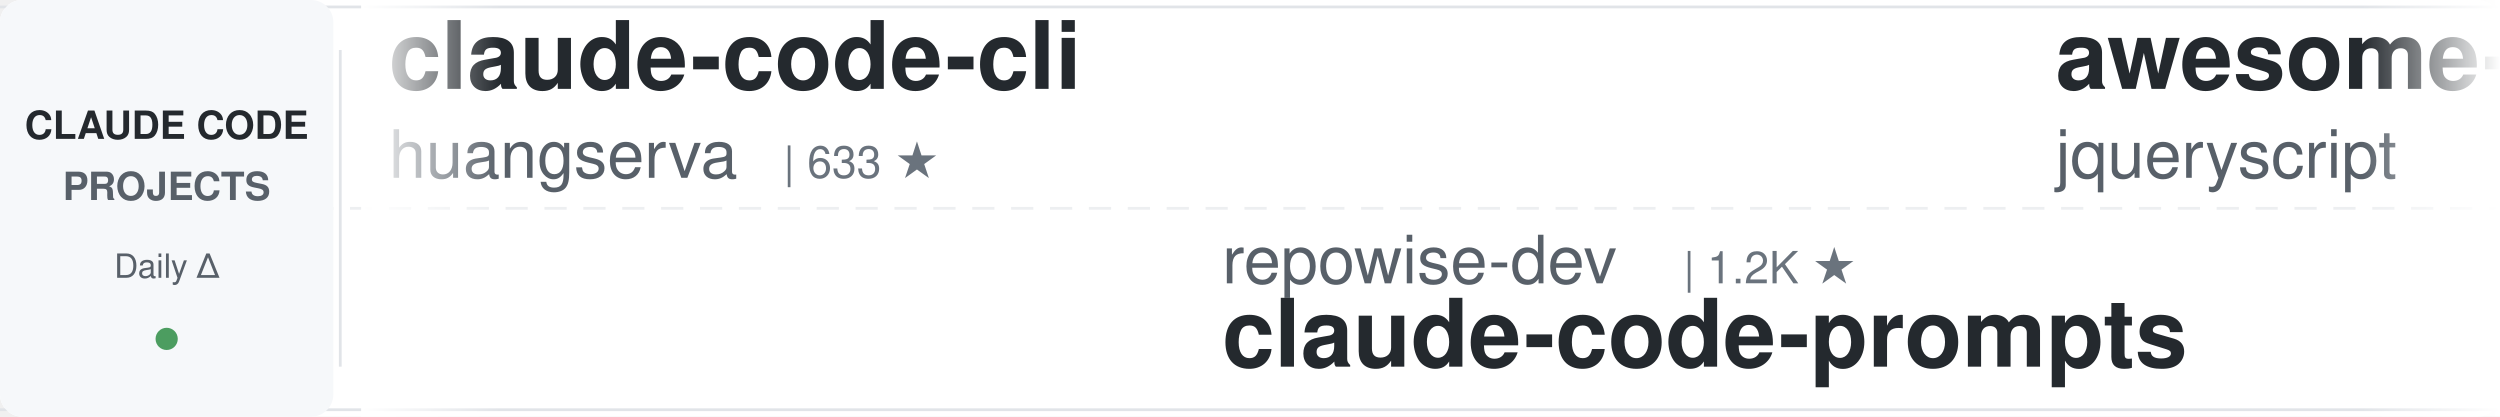
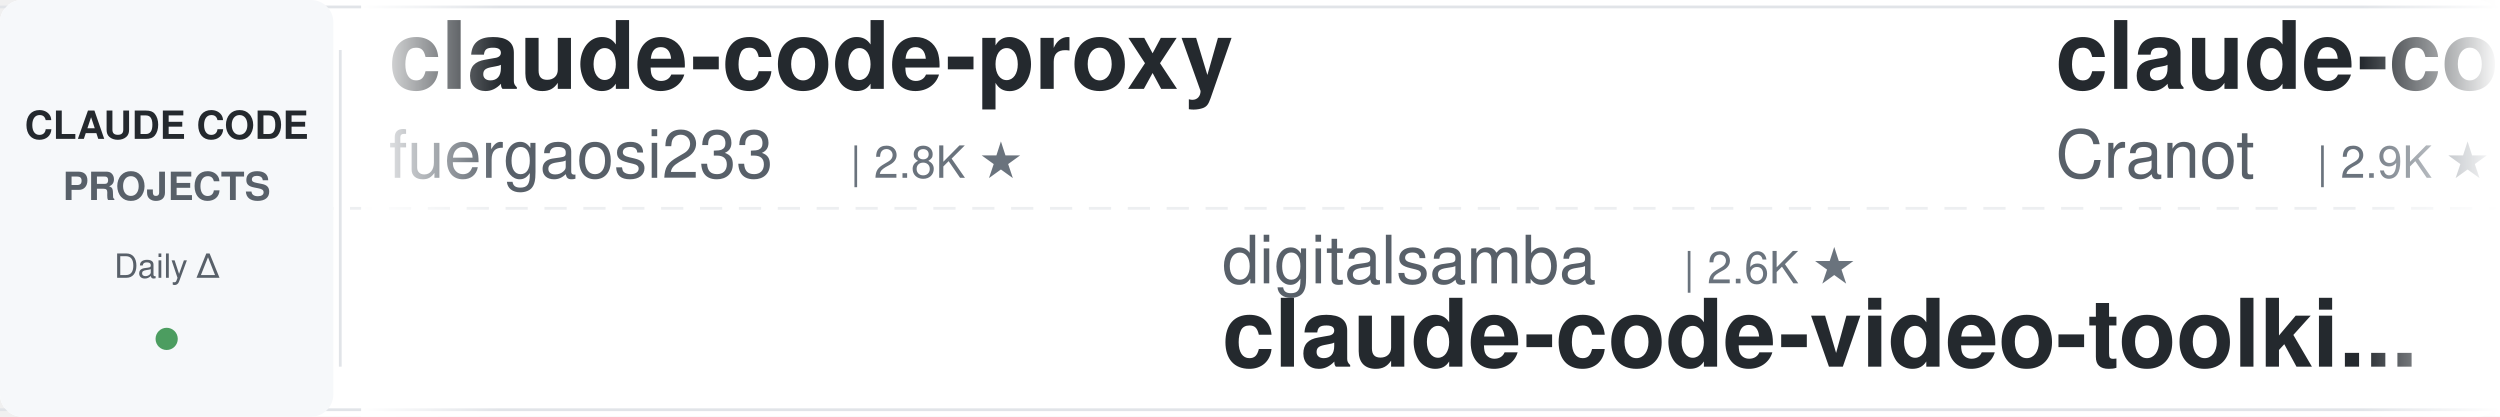
<svg xmlns="http://www.w3.org/2000/svg" width="900" height="150">
  <defs>
    <linearGradient id="leftFade" x1="0%" y1="0%" x2="100%" y2="0%">
      <stop offset="0%" style="stop-color:#ffffff;stop-opacity:1" />
      <stop offset="100%" style="stop-color:#ffffff;stop-opacity:0" />
    </linearGradient>
    <linearGradient id="rightFade" x1="0%" y1="0%" x2="100%" y2="0%">
      <stop offset="0%" style="stop-color:#ffffff;stop-opacity:0" />
      <stop offset="100%" style="stop-color:#ffffff;stop-opacity:1" />
    </linearGradient>
  </defs>
  <rect width="900" height="150" fill="#ffffff" rx="8" />
  <rect x="0" y="2" width="900" height="1" fill="#e1e4e8" />
  <rect x="0" y="147" width="900" height="1" fill="#e1e4e8" />
  <line x1="0" y1="75" x2="900" y2="75" stroke="#e1e4e8" stroke-width="1" stroke-dasharray="8 6" opacity="0.6" />
  <rect x="0" y="0" width="120" height="150" fill="#f6f8fa" rx="8" />
  <text x="60" y="50" font-family="-apple-system, BlinkMacSystemFont, 'Segoe UI', Helvetica, Arial, sans-serif" font-size="14" font-weight="600" fill="#24292e" text-anchor="middle">CLAUDE CODE</text>
  <text x="60" y="72" font-family="-apple-system, BlinkMacSystemFont, 'Segoe UI', Helvetica, Arial, sans-serif" font-size="14" font-weight="600" fill="#586069" text-anchor="middle">PROJECTS</text>
  <text x="60" y="100" font-family="-apple-system, BlinkMacSystemFont, 'Segoe UI', Helvetica, Arial, sans-serif" font-size="12" font-weight="500" fill="#586069" text-anchor="middle">Daily Δ</text>
  <circle cx="60" cy="122" r="4" fill="#22863a" opacity="0.8" />
  <rect x="122" y="18" width="1" height="114" fill="#e1e4e8" />
  <clipPath id="tickerClip">
    <rect x="130" y="0" width="770" height="150" />
  </clipPath>
  <g clip-path="url(#tickerClip)">
    <g id="tickerItems">
      <animateTransform attributeName="transform" attributeType="XML" type="translate" from="0 0" to="-3000 0" dur="54s" repeatCount="indefinite" />
      <g transform="translate(0, 0)">
-         <text x="140" y="32" font-family="-apple-system, BlinkMacSystemFont, 'Segoe UI', Helvetica, Arial, sans-serif" font-size="34" font-weight="600" fill="#24292e">claude-code-cli</text>
-         <text x="140" y="64" font-family="-apple-system, BlinkMacSystemFont, 'Segoe UI', Helvetica, Arial, sans-serif" font-size="24" font-weight="400" fill="#586069">huangserva</text>
-         <text x="282" y="64" font-family="-apple-system, BlinkMacSystemFont, 'Segoe UI', Helvetica, Arial, sans-serif" font-size="16" font-weight="500" fill="#6a737d">| 633 ★</text>
+         <text x="140" y="32" font-family="-apple-system, BlinkMacSystemFont, 'Segoe UI', Helvetica, Arial, sans-serif" font-size="34" font-weight="600" fill="#24292e">claude-code-proxy</text>
+         <text x="140" y="64" font-family="-apple-system, BlinkMacSystemFont, 'Segoe UI', Helvetica, Arial, sans-serif" font-size="24" font-weight="400" fill="#586069">fuergaosi233</text>
+         <text x="306" y="64" font-family="-apple-system, BlinkMacSystemFont, 'Segoe UI', Helvetica, Arial, sans-serif" font-size="16" font-weight="500" fill="#6a737d">| 2.8K ★</text>
      </g>
      <g transform="translate(300, 0)">
+         <text x="140" y="102" font-family="-apple-system, BlinkMacSystemFont, 'Segoe UI', Helvetica, Arial, sans-serif" font-size="24" font-weight="400" fill="#586069">digitalsamba</text>
+         <text x="306" y="102" font-family="-apple-system, BlinkMacSystemFont, 'Segoe UI', Helvetica, Arial, sans-serif" font-size="16" font-weight="500" fill="#6a737d">| 2.6K ★</text>
+         <text x="140" y="132" font-family="-apple-system, BlinkMacSystemFont, 'Segoe UI', Helvetica, Arial, sans-serif" font-size="34" font-weight="600" fill="#24292e">claude-code-video-toolki...</text>
+       </g>
+       <g transform="translate(600, 0)">
+         <text x="140" y="32" font-family="-apple-system, BlinkMacSystemFont, 'Segoe UI', Helvetica, Arial, sans-serif" font-size="34" font-weight="600" fill="#24292e">claude-code-guide</text>
+         <text x="140" y="64" font-family="-apple-system, BlinkMacSystemFont, 'Segoe UI', Helvetica, Arial, sans-serif" font-size="24" font-weight="400" fill="#586069">Cranot</text>
+         <text x="234" y="64" font-family="-apple-system, BlinkMacSystemFont, 'Segoe UI', Helvetica, Arial, sans-serif" font-size="16" font-weight="500" fill="#6a737d">| 2.9K ★</text>
+       </g>
+       <g transform="translate(900, 0)">
+         <text x="140" y="102" font-family="-apple-system, BlinkMacSystemFont, 'Segoe UI', Helvetica, Arial, sans-serif" font-size="24" font-weight="400" fill="#586069">luyao618</text>
+         <text x="258" y="102" font-family="-apple-system, BlinkMacSystemFont, 'Segoe UI', Helvetica, Arial, sans-serif" font-size="16" font-weight="500" fill="#6a737d">| 1.7K ★</text>
+         <text x="140" y="132" font-family="-apple-system, BlinkMacSystemFont, 'Segoe UI', Helvetica, Arial, sans-serif" font-size="34" font-weight="600" fill="#24292e">Claude-Code-Source-Study</text>
+       </g>
+       <g transform="translate(1200, 0)">
+         <text x="140" y="32" font-family="-apple-system, BlinkMacSystemFont, 'Segoe UI', Helvetica, Arial, sans-serif" font-size="34" font-weight="600" fill="#24292e">system_prompts_leaks</text>
+         <text x="140" y="64" font-family="-apple-system, BlinkMacSystemFont, 'Segoe UI', Helvetica, Arial, sans-serif" font-size="24" font-weight="400" fill="#586069">asgeirtj</text>
+         <text x="258" y="64" font-family="-apple-system, BlinkMacSystemFont, 'Segoe UI', Helvetica, Arial, sans-serif" font-size="16" font-weight="500" fill="#6a737d">| 71.7K ★</text>
+       </g>
+       <g transform="translate(1500, 0)">
+         <text x="140" y="102" font-family="-apple-system, BlinkMacSystemFont, 'Segoe UI', Helvetica, Arial, sans-serif" font-size="24" font-weight="400" fill="#586069">hangsman</text>
+         <text x="258" y="102" font-family="-apple-system, BlinkMacSystemFont, 'Segoe UI', Helvetica, Arial, sans-serif" font-size="16" font-weight="500" fill="#6a737d">| 799 ★</text>
+         <text x="140" y="132" font-family="-apple-system, BlinkMacSystemFont, 'Segoe UI', Helvetica, Arial, sans-serif" font-size="34" font-weight="600" fill="#24292e">claude-code-source</text>
+       </g>
+       <g transform="translate(1800, 0)">
+         <text x="140" y="32" font-family="-apple-system, BlinkMacSystemFont, 'Segoe UI', Helvetica, Arial, sans-serif" font-size="34" font-weight="600" fill="#24292e">claude-code-harness</text>
+         <text x="140" y="64" font-family="-apple-system, BlinkMacSystemFont, 'Segoe UI', Helvetica, Arial, sans-serif" font-size="24" font-weight="400" fill="#586069">Chachamaru127</text>
+         <text x="318" y="64" font-family="-apple-system, BlinkMacSystemFont, 'Segoe UI', Helvetica, Arial, sans-serif" font-size="16" font-weight="500" fill="#6a737d">| 3.2K ★</text>
+       </g>
+       <g transform="translate(2100, 0)">
        <text x="140" y="102" font-family="-apple-system, BlinkMacSystemFont, 'Segoe UI', Helvetica, Arial, sans-serif" font-size="24" font-weight="400" fill="#586069">repowise-dev</text>
        <text x="306" y="102" font-family="-apple-system, BlinkMacSystemFont, 'Segoe UI', Helvetica, Arial, sans-serif" font-size="16" font-weight="500" fill="#6a737d">| 1.2K ★</text>
        <text x="140" y="132" font-family="-apple-system, BlinkMacSystemFont, 'Segoe UI', Helvetica, Arial, sans-serif" font-size="34" font-weight="600" fill="#24292e">claude-code-prompts</text>
      </g>
-       <g transform="translate(600, 0)">
-         <text x="140" y="32" font-family="-apple-system, BlinkMacSystemFont, 'Segoe UI', Helvetica, Arial, sans-serif" font-size="34" font-weight="600" fill="#24292e">awesome-claude-code</text>
-         <text x="140" y="64" font-family="-apple-system, BlinkMacSystemFont, 'Segoe UI', Helvetica, Arial, sans-serif" font-size="24" font-weight="400" fill="#586069">jqueryscript</text>
-         <text x="306" y="64" font-family="-apple-system, BlinkMacSystemFont, 'Segoe UI', Helvetica, Arial, sans-serif" font-size="16" font-weight="500" fill="#6a737d">| 553 ★</text>
-       </g>
-       <g transform="translate(900, 0)">
-         <text x="140" y="102" font-family="-apple-system, BlinkMacSystemFont, 'Segoe UI', Helvetica, Arial, sans-serif" font-size="24" font-weight="400" fill="#586069">oboard</text>
-         <text x="234" y="102" font-family="-apple-system, BlinkMacSystemFont, 'Segoe UI', Helvetica, Arial, sans-serif" font-size="16" font-weight="500" fill="#6a737d">| 3.3K ★</text>
-         <text x="140" y="132" font-family="-apple-system, BlinkMacSystemFont, 'Segoe UI', Helvetica, Arial, sans-serif" font-size="34" font-weight="600" fill="#24292e">claude-code-rev</text>
-       </g>
-       <g transform="translate(1200, 0)">
-         <text x="140" y="32" font-family="-apple-system, BlinkMacSystemFont, 'Segoe UI', Helvetica, Arial, sans-serif" font-size="34" font-weight="600" fill="#24292e">claude-code-source</text>
-         <text x="140" y="64" font-family="-apple-system, BlinkMacSystemFont, 'Segoe UI', Helvetica, Arial, sans-serif" font-size="24" font-weight="400" fill="#586069">JrCx7scC</text>
-         <text x="258" y="64" font-family="-apple-system, BlinkMacSystemFont, 'Segoe UI', Helvetica, Arial, sans-serif" font-size="16" font-weight="500" fill="#6a737d">| 377 ★</text>
-       </g>
-       <g transform="translate(1500, 0)">
-         <text x="140" y="102" font-family="-apple-system, BlinkMacSystemFont, 'Segoe UI', Helvetica, Arial, sans-serif" font-size="24" font-weight="400" fill="#586069">wanshuiyin</text>
-         <text x="282" y="102" font-family="-apple-system, BlinkMacSystemFont, 'Segoe UI', Helvetica, Arial, sans-serif" font-size="16" font-weight="500" fill="#6a737d">| 19.4K ★</text>
-         <text x="140" y="132" font-family="-apple-system, BlinkMacSystemFont, 'Segoe UI', Helvetica, Arial, sans-serif" font-size="34" font-weight="600" fill="#24292e">Auto-claude-code-researc...</text>
-       </g>
-       <g transform="translate(1800, 0)">
-         <text x="140" y="32" font-family="-apple-system, BlinkMacSystemFont, 'Segoe UI', Helvetica, Arial, sans-serif" font-size="34" font-weight="600" fill="#24292e">claude-code-system-promp...</text>
-         <text x="140" y="64" font-family="-apple-system, BlinkMacSystemFont, 'Segoe UI', Helvetica, Arial, sans-serif" font-size="24" font-weight="400" fill="#586069">Piebald-AI</text>
-         <text x="282" y="64" font-family="-apple-system, BlinkMacSystemFont, 'Segoe UI', Helvetica, Arial, sans-serif" font-size="16" font-weight="500" fill="#6a737d">| 13.2K ★</text>
-       </g>
-       <g transform="translate(2100, 0)">
-         <text x="140" y="102" font-family="-apple-system, BlinkMacSystemFont, 'Segoe UI', Helvetica, Arial, sans-serif" font-size="24" font-weight="400" fill="#586069">davila7</text>
-         <text x="246" y="102" font-family="-apple-system, BlinkMacSystemFont, 'Segoe UI', Helvetica, Arial, sans-serif" font-size="16" font-weight="500" fill="#6a737d">| 33.9K ★</text>
-         <text x="140" y="132" font-family="-apple-system, BlinkMacSystemFont, 'Segoe UI', Helvetica, Arial, sans-serif" font-size="34" font-weight="600" fill="#24292e">claude-code-templates</text>
-       </g>
      <g transform="translate(2400, 0)">
-         <text x="140" y="32" font-family="-apple-system, BlinkMacSystemFont, 'Segoe UI', Helvetica, Arial, sans-serif" font-size="34" font-weight="600" fill="#24292e">everything-claude-code-z...</text>
-         <text x="140" y="64" font-family="-apple-system, BlinkMacSystemFont, 'Segoe UI', Helvetica, Arial, sans-serif" font-size="24" font-weight="400" fill="#586069">xu-xiang</text>
-         <text x="258" y="64" font-family="-apple-system, BlinkMacSystemFont, 'Segoe UI', Helvetica, Arial, sans-serif" font-size="16" font-weight="500" fill="#6a737d">| 2.0K ★</text>
+         <text x="140" y="32" font-family="-apple-system, BlinkMacSystemFont, 'Segoe UI', Helvetica, Arial, sans-serif" font-size="34" font-weight="600" fill="#24292e">ClaudeCode-Portable</text>
+         <text x="140" y="64" font-family="-apple-system, BlinkMacSystemFont, 'Segoe UI', Helvetica, Arial, sans-serif" font-size="24" font-weight="400" fill="#586069">techjarves</text>
+         <text x="282" y="64" font-family="-apple-system, BlinkMacSystemFont, 'Segoe UI', Helvetica, Arial, sans-serif" font-size="16" font-weight="500" fill="#6a737d">| 1.6K ★</text>
      </g>
      <g transform="translate(2700, 0)">
-         <text x="140" y="102" font-family="-apple-system, BlinkMacSystemFont, 'Segoe UI', Helvetica, Arial, sans-serif" font-size="24" font-weight="400" fill="#586069">edmund-io</text>
-         <text x="270" y="102" font-family="-apple-system, BlinkMacSystemFont, 'Segoe UI', Helvetica, Arial, sans-serif" font-size="16" font-weight="500" fill="#6a737d">| 1.5K ★</text>
-         <text x="140" y="132" font-family="-apple-system, BlinkMacSystemFont, 'Segoe UI', Helvetica, Arial, sans-serif" font-size="34" font-weight="600" fill="#24292e">edmunds-claude-code</text>
+         <text x="140" y="102" font-family="-apple-system, BlinkMacSystemFont, 'Segoe UI', Helvetica, Arial, sans-serif" font-size="24" font-weight="400" fill="#586069">centminmod</text>
+         <text x="282" y="102" font-family="-apple-system, BlinkMacSystemFont, 'Segoe UI', Helvetica, Arial, sans-serif" font-size="16" font-weight="500" fill="#6a737d">| 2.7K ★</text>
+         <text x="140" y="132" font-family="-apple-system, BlinkMacSystemFont, 'Segoe UI', Helvetica, Arial, sans-serif" font-size="34" font-weight="600" fill="#24292e">my-claude-code-setup</text>
      </g>
      <g transform="translate(3000, 0)">
-         <text x="140" y="32" font-family="-apple-system, BlinkMacSystemFont, 'Segoe UI', Helvetica, Arial, sans-serif" font-size="34" font-weight="600" fill="#24292e">claude-code-cli</text>
-         <text x="140" y="64" font-family="-apple-system, BlinkMacSystemFont, 'Segoe UI', Helvetica, Arial, sans-serif" font-size="24" font-weight="400" fill="#586069">huangserva</text>
-         <text x="282" y="64" font-family="-apple-system, BlinkMacSystemFont, 'Segoe UI', Helvetica, Arial, sans-serif" font-size="16" font-weight="500" fill="#6a737d">| 633 ★</text>
+         <text x="140" y="32" font-family="-apple-system, BlinkMacSystemFont, 'Segoe UI', Helvetica, Arial, sans-serif" font-size="34" font-weight="600" fill="#24292e">claude-code-proxy</text>
+         <text x="140" y="64" font-family="-apple-system, BlinkMacSystemFont, 'Segoe UI', Helvetica, Arial, sans-serif" font-size="24" font-weight="400" fill="#586069">fuergaosi233</text>
+         <text x="306" y="64" font-family="-apple-system, BlinkMacSystemFont, 'Segoe UI', Helvetica, Arial, sans-serif" font-size="16" font-weight="500" fill="#6a737d">| 2.8K ★</text>
      </g>
      <g transform="translate(3300, 0)">
-         <text x="140" y="102" font-family="-apple-system, BlinkMacSystemFont, 'Segoe UI', Helvetica, Arial, sans-serif" font-size="24" font-weight="400" fill="#586069">repowise-dev</text>
-         <text x="306" y="102" font-family="-apple-system, BlinkMacSystemFont, 'Segoe UI', Helvetica, Arial, sans-serif" font-size="16" font-weight="500" fill="#6a737d">| 1.2K ★</text>
-         <text x="140" y="132" font-family="-apple-system, BlinkMacSystemFont, 'Segoe UI', Helvetica, Arial, sans-serif" font-size="34" font-weight="600" fill="#24292e">claude-code-prompts</text>
+         <text x="140" y="102" font-family="-apple-system, BlinkMacSystemFont, 'Segoe UI', Helvetica, Arial, sans-serif" font-size="24" font-weight="400" fill="#586069">digitalsamba</text>
+         <text x="306" y="102" font-family="-apple-system, BlinkMacSystemFont, 'Segoe UI', Helvetica, Arial, sans-serif" font-size="16" font-weight="500" fill="#6a737d">| 2.6K ★</text>
+         <text x="140" y="132" font-family="-apple-system, BlinkMacSystemFont, 'Segoe UI', Helvetica, Arial, sans-serif" font-size="34" font-weight="600" fill="#24292e">claude-code-video-toolki...</text>
      </g>
      <g transform="translate(3600, 0)">
-         <text x="140" y="32" font-family="-apple-system, BlinkMacSystemFont, 'Segoe UI', Helvetica, Arial, sans-serif" font-size="34" font-weight="600" fill="#24292e">awesome-claude-code</text>
-         <text x="140" y="64" font-family="-apple-system, BlinkMacSystemFont, 'Segoe UI', Helvetica, Arial, sans-serif" font-size="24" font-weight="400" fill="#586069">jqueryscript</text>
-         <text x="306" y="64" font-family="-apple-system, BlinkMacSystemFont, 'Segoe UI', Helvetica, Arial, sans-serif" font-size="16" font-weight="500" fill="#6a737d">| 553 ★</text>
+         <text x="140" y="32" font-family="-apple-system, BlinkMacSystemFont, 'Segoe UI', Helvetica, Arial, sans-serif" font-size="34" font-weight="600" fill="#24292e">claude-code-guide</text>
+         <text x="140" y="64" font-family="-apple-system, BlinkMacSystemFont, 'Segoe UI', Helvetica, Arial, sans-serif" font-size="24" font-weight="400" fill="#586069">Cranot</text>
+         <text x="234" y="64" font-family="-apple-system, BlinkMacSystemFont, 'Segoe UI', Helvetica, Arial, sans-serif" font-size="16" font-weight="500" fill="#6a737d">| 2.9K ★</text>
      </g>
      <g transform="translate(3900, 0)">
-         <text x="140" y="102" font-family="-apple-system, BlinkMacSystemFont, 'Segoe UI', Helvetica, Arial, sans-serif" font-size="24" font-weight="400" fill="#586069">oboard</text>
-         <text x="234" y="102" font-family="-apple-system, BlinkMacSystemFont, 'Segoe UI', Helvetica, Arial, sans-serif" font-size="16" font-weight="500" fill="#6a737d">| 3.3K ★</text>
-         <text x="140" y="132" font-family="-apple-system, BlinkMacSystemFont, 'Segoe UI', Helvetica, Arial, sans-serif" font-size="34" font-weight="600" fill="#24292e">claude-code-rev</text>
+         <text x="140" y="102" font-family="-apple-system, BlinkMacSystemFont, 'Segoe UI', Helvetica, Arial, sans-serif" font-size="24" font-weight="400" fill="#586069">luyao618</text>
+         <text x="258" y="102" font-family="-apple-system, BlinkMacSystemFont, 'Segoe UI', Helvetica, Arial, sans-serif" font-size="16" font-weight="500" fill="#6a737d">| 1.7K ★</text>
+         <text x="140" y="132" font-family="-apple-system, BlinkMacSystemFont, 'Segoe UI', Helvetica, Arial, sans-serif" font-size="34" font-weight="600" fill="#24292e">Claude-Code-Source-Study</text>
      </g>
    </g>
  </g>
  <rect x="130" y="0" width="50" height="150" fill="url(#leftFade)" />
  <rect x="850" y="0" width="50" height="150" fill="url(#rightFade)" />
</svg>
